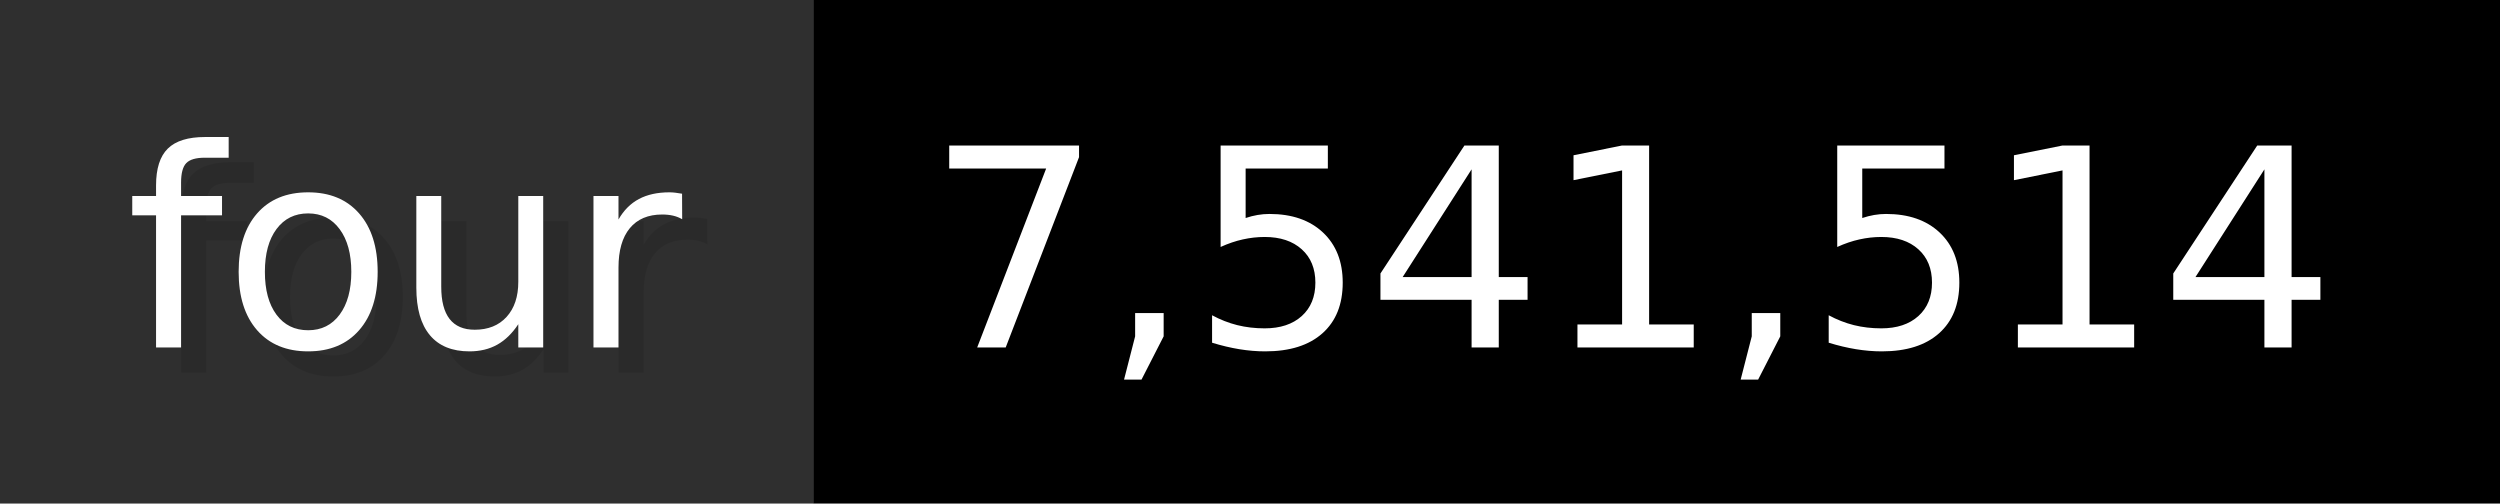
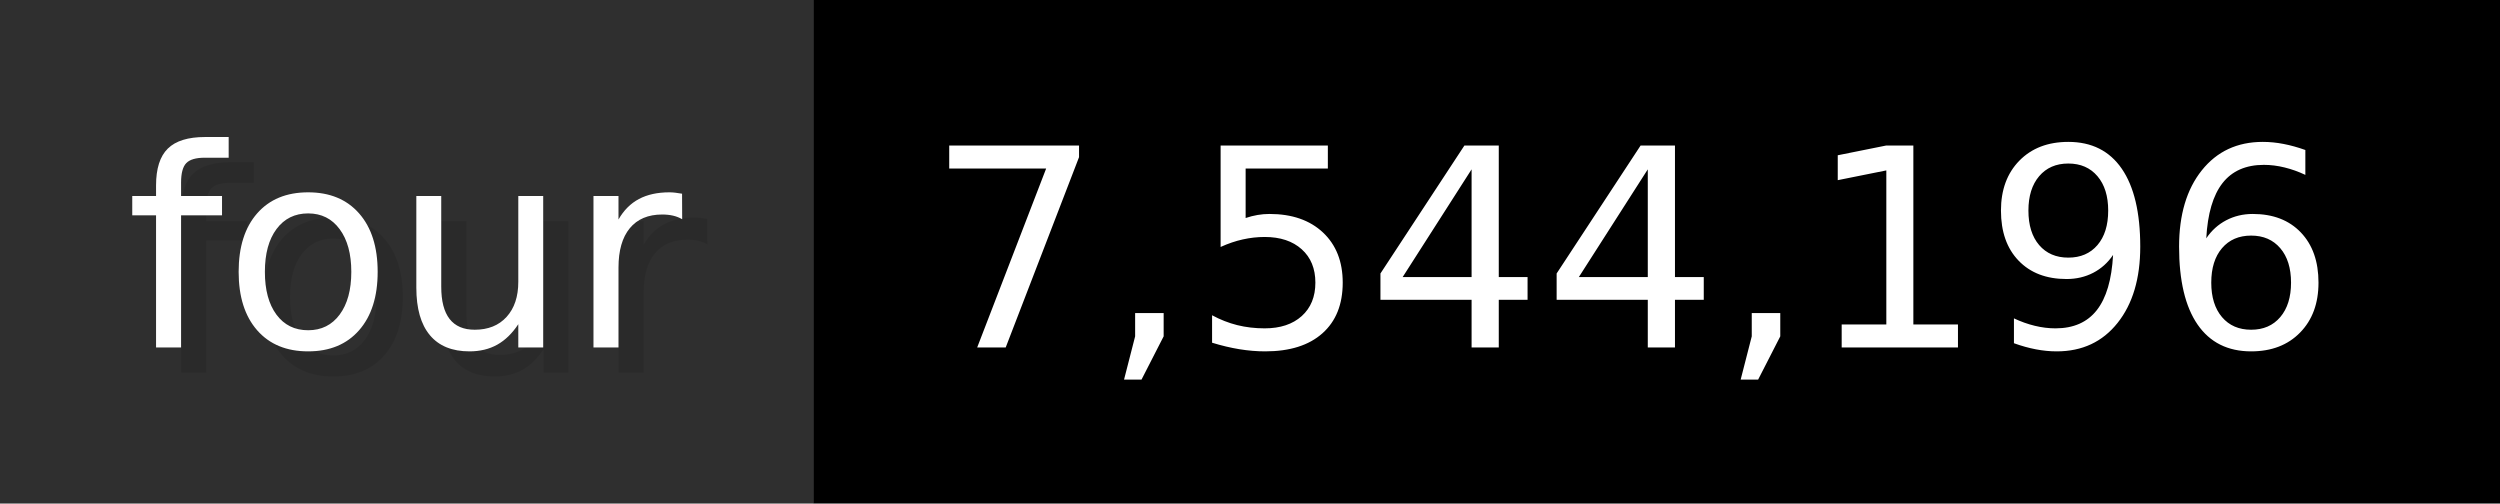
- <svg xmlns="http://www.w3.org/2000/svg" width="99.3" height="20" viewBox="0 0 993 200" role="img" aria-label="four: 7,541,514">
+ <svg xmlns="http://www.w3.org/2000/svg" width="99.3" height="20" viewBox="0 0 993 200" role="img" aria-label="four: 7,544,196">
  <g>
    <rect fill="#2F2F2F" width="323" height="200" />
    <rect fill="#" x="323" width="670" height="200" />
  </g>
  <g aria-hidden="true" fill="#fff" text-anchor="start" font-family="Verdana,DejaVu Sans,sans-serif" font-size="110">
    <text x="60" y="148" textLength="223" fill="#000" opacity="0.1">four</text>
    <text x="50" y="138" textLength="223">four</text>
-     <text x="378" y="148" textLength="570" fill="#000" opacity="0.1">7,541,514</text>
-     <text x="368" y="138" textLength="570">7,541,514</text>
+     <text x="378" y="148" textLength="570" fill="#000" opacity="0.1">7,544,196</text>
+     <text x="368" y="138" textLength="570">7,544,196</text>
  </g>
</svg>
